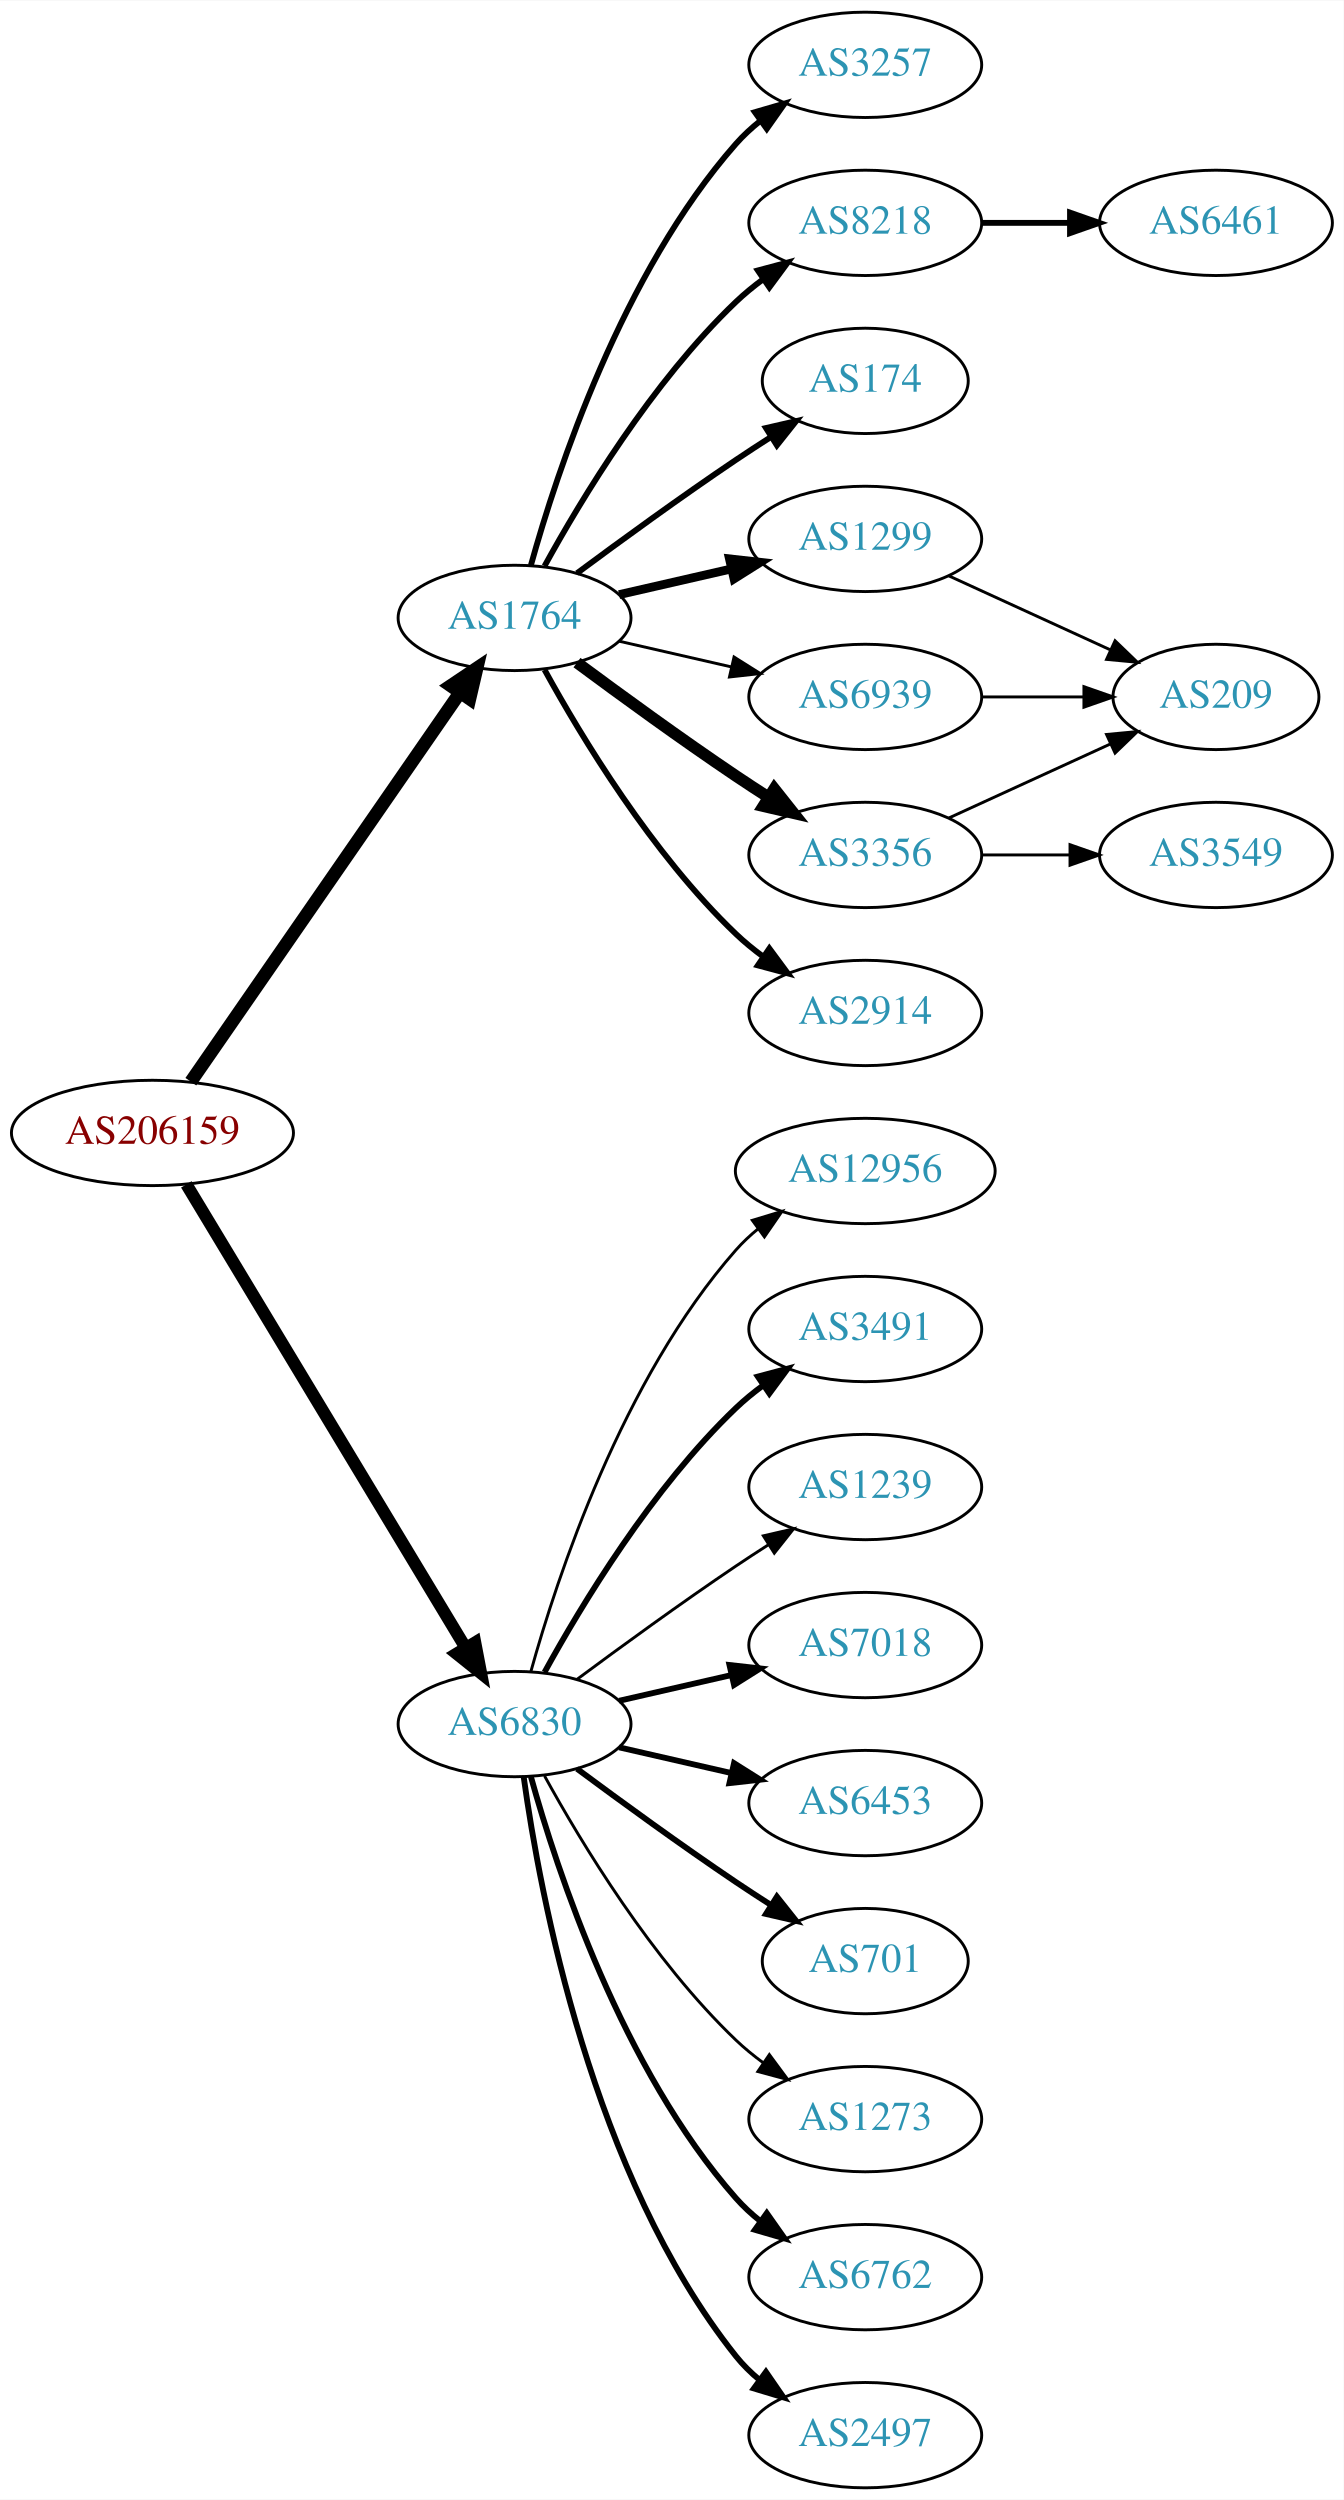
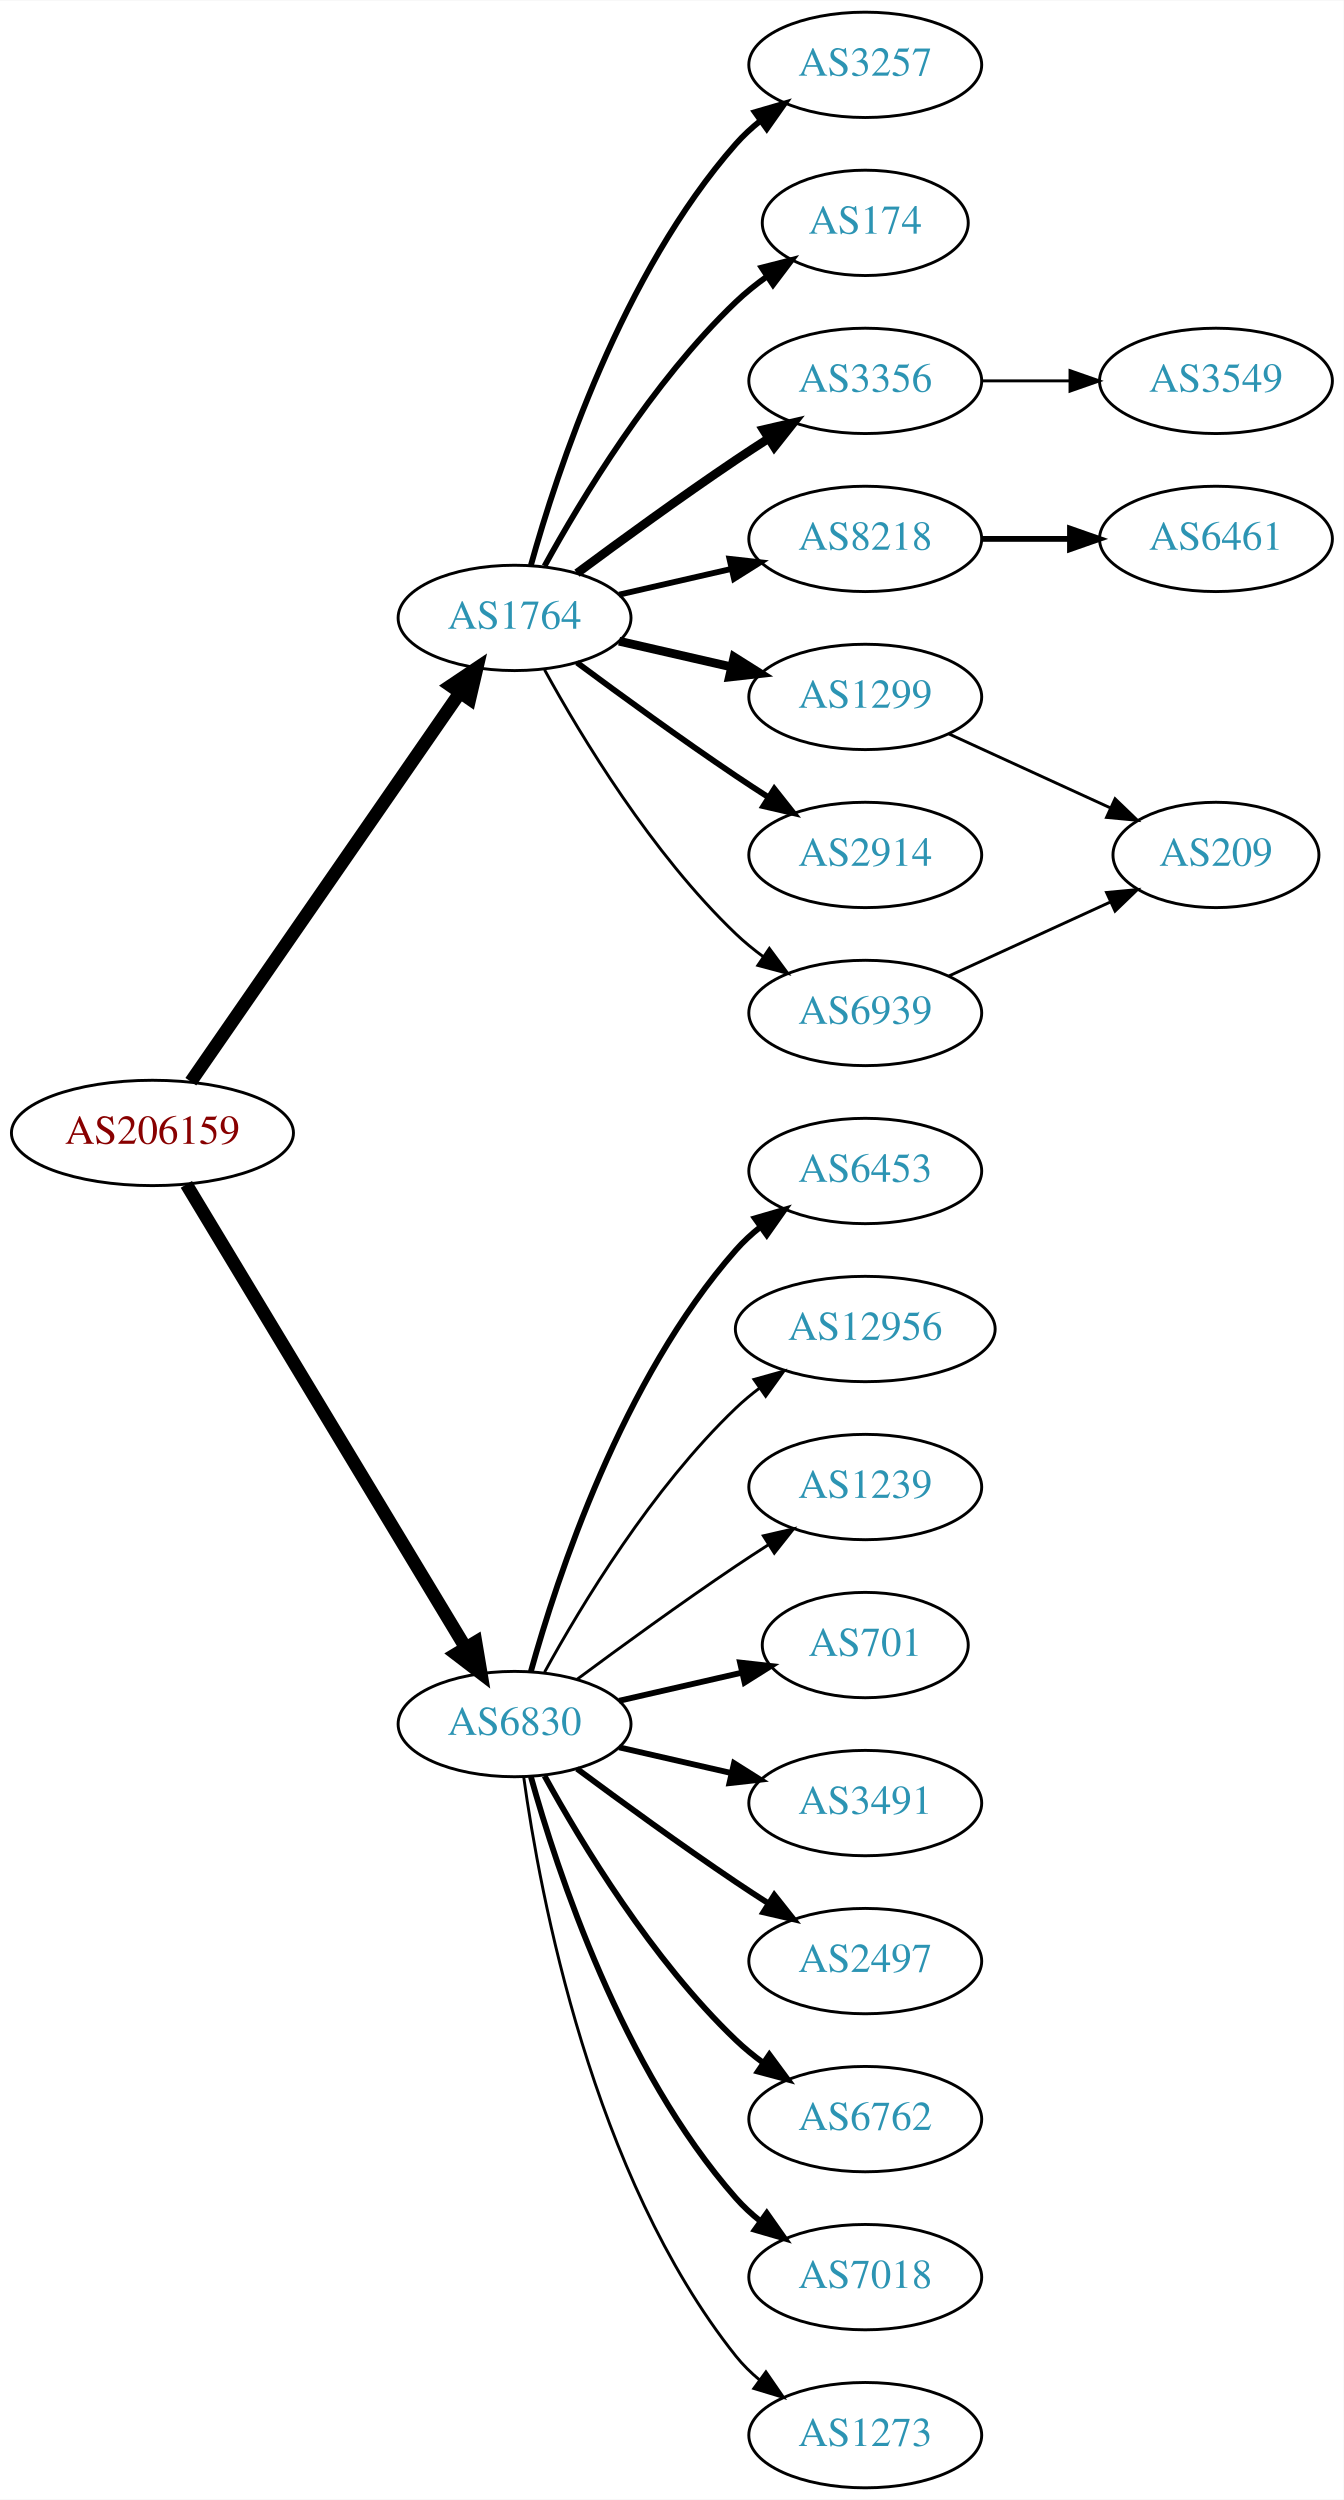
<svg xmlns="http://www.w3.org/2000/svg" xmlns:xlink="http://www.w3.org/1999/xlink" width="459pt" height="854pt" viewBox="0.00 0.00 459.17 854.00">
  <g id="graph0" class="graph" transform="scale(1 1) rotate(0) translate(4 850)">
    <polygon fill="white" stroke="none" points="-4,4 -4,-850 455.17,-850 455.17,4 -4,4" />
    <g id="node1" class="node">
      <g id="a_node1">
        <a xlink:href="/asn/206159" xlink:title="AS206159 ~ VAO-AS [AT]">
          <ellipse fill="#ffffff" stroke="black" cx="48.096" cy="-463" rx="48.192" ry="18" />
          <text text-anchor="middle" x="48.096" y="-459.3" font-family="Times,serif" font-size="14.00" fill="#880000">AS206159</text>
        </a>
      </g>
    </g>
    <g id="node2" class="node">
      <g id="a_node2">
        <a xlink:href="/asn/1764" xlink:title="AS1764 ~ NEXTLAYER-AS [AT]">
          <ellipse fill="#ffffff" stroke="black" cx="171.838" cy="-639" rx="39.794" ry="18" />
          <text text-anchor="middle" x="171.838" y="-635.3" font-family="Times,serif" font-size="14.00" fill="#2c94b3">AS1764</text>
        </a>
      </g>
    </g>
    <g id="edge1" class="edge">
      <path fill="none" stroke="black" stroke-width="4.5" d="M61.214,-480.519C82.782,-511.699 127.916,-576.948 153.023,-613.245" />
      <polygon fill="black" stroke="black" stroke-width="4.5" points="150.021,-615.827 158.948,-621.811 156.498,-611.347 150.021,-615.827" />
    </g>
    <g id="node3" class="node">
      <g id="a_node3">
        <a xlink:href="/asn/6830" xlink:title="AS6830 ~ LGI-UPC [AT]">
          <ellipse fill="#ffffff" stroke="black" cx="171.838" cy="-261" rx="39.794" ry="18" />
          <text text-anchor="middle" x="171.838" y="-257.3" font-family="Times,serif" font-size="14.00" fill="#2c94b3">AS6830</text>
        </a>
      </g>
    </g>
    <g id="edge2" class="edge">
-       <path fill="none" stroke="black" stroke-width="4.219" d="M59.687,-445.427C81.146,-409.821 129.854,-329.002 155.064,-287.173" />
-       <polygon fill="black" stroke="black" stroke-width="4.219" points="158.358,-288.859 160.358,-278.388 152.035,-285.048 158.358,-288.859" />
+       <path fill="none" stroke="black" stroke-width="4.5" d="M59.687,-445.427C81.146,-409.821 129.854,-329.002 155.064,-287.173" />
+       <polygon fill="black" stroke="black" stroke-width="4.5" points="158.569,-288.986 160.358,-278.388 151.824,-284.921 158.569,-288.986" />
    </g>
    <g id="node4" class="node">
      <g id="a_node4">
-         <a xlink:href="/asn/174" xlink:title="AS174 ~ Cogent Communications [US]">
-           <ellipse fill="#ffffff" stroke="black" cx="291.681" cy="-720" rx="35.194" ry="18" />
-           <text text-anchor="middle" x="291.681" y="-716.3" font-family="Times,serif" font-size="14.00" fill="#2c94b3">AS174</text>
-         </a>
-       </g>
-     </g>
-     <g id="edge3" class="edge">
-       <path fill="none" stroke="black" stroke-width="2" d="M193.168,-654.277C208.031,-665.304 228.775,-680.407 247.484,-693 251.302,-695.569 255.352,-698.21 259.382,-700.786" />
-       <polygon fill="black" stroke="black" stroke-width="2" points="257.751,-703.895 268.076,-706.271 261.486,-697.975 257.751,-703.895" />
-     </g>
-     <g id="node5" class="node">
-       <g id="a_node5">
-         <a xlink:href="/asn/8218" xlink:title="AS8218 ~ legacy Neotelecoms [FR]">
-           <ellipse fill="#ffffff" stroke="black" cx="291.681" cy="-774" rx="39.794" ry="18" />
-           <text text-anchor="middle" x="291.681" y="-770.3" font-family="Times,serif" font-size="14.00" fill="#2c94b3">AS8218</text>
-         </a>
-       </g>
-     </g>
-     <g id="edge4" class="edge">
-       <path fill="none" stroke="black" stroke-width="2" d="M182.079,-656.713C194.625,-679.561 218.802,-719.611 247.484,-747 250.353,-749.739 253.542,-752.347 256.851,-754.785" />
-       <polygon fill="black" stroke="black" stroke-width="2" points="254.974,-757.742 265.21,-760.477 258.914,-751.956 254.974,-757.742" />
-     </g>
-     <g id="node6" class="node">
-       <g id="a_node6">
-         <a xlink:href="/asn/1299" xlink:title="AS1299 ~ Telia Carrier [EU]">
-           <ellipse fill="#ffffff" stroke="black" cx="291.681" cy="-666" rx="39.794" ry="18" />
-           <text text-anchor="middle" x="291.681" y="-662.3" font-family="Times,serif" font-size="14.00" fill="#2c94b3">AS1299</text>
-         </a>
-       </g>
-     </g>
-     <g id="edge5" class="edge">
-       <path fill="none" stroke="black" stroke-width="3" d="M207.557,-646.955C219.557,-649.704 233.178,-652.825 245.871,-655.733" />
-       <polygon fill="black" stroke="black" stroke-width="3" points="245.273,-659.187 255.802,-658.009 246.836,-652.364 245.273,-659.187" />
-     </g>
-     <g id="node7" class="node">
-       <g id="a_node7">
-         <a xlink:href="/asn/3356" xlink:title="AS3356 ~ Level 3 Parent, LLC [US]">
-           <ellipse fill="#ffffff" stroke="black" cx="291.681" cy="-558" rx="39.794" ry="18" />
-           <text text-anchor="middle" x="291.681" y="-554.3" font-family="Times,serif" font-size="14.00" fill="#2c94b3">AS3356</text>
-         </a>
-       </g>
-     </g>
-     <g id="edge6" class="edge">
-       <path fill="none" stroke="black" stroke-width="4" d="M193.168,-623.723C208.031,-612.696 228.775,-597.593 247.484,-585 251.033,-582.611 254.784,-580.161 258.532,-577.758" />
-       <polygon fill="black" stroke="black" stroke-width="4" points="260.6,-580.591 267.181,-572.288 256.858,-574.675 260.6,-580.591" />
-     </g>
-     <g id="node8" class="node">
-       <g id="a_node8">
-         <a xlink:href="/asn/2914" xlink:title="AS2914 ~ NTT America, Inc. [US]">
-           <ellipse fill="#ffffff" stroke="black" cx="291.681" cy="-504" rx="39.794" ry="18" />
-           <text text-anchor="middle" x="291.681" y="-500.3" font-family="Times,serif" font-size="14.00" fill="#2c94b3">AS2914</text>
-         </a>
-       </g>
-     </g>
-     <g id="edge7" class="edge">
-       <path fill="none" stroke="black" stroke-width="2" d="M182.079,-621.287C194.625,-598.439 218.802,-558.389 247.484,-531 250.353,-528.261 253.542,-525.653 256.851,-523.215" />
-       <polygon fill="black" stroke="black" stroke-width="2" points="258.914,-526.044 265.21,-517.523 254.974,-520.258 258.914,-526.044" />
-     </g>
-     <g id="node9" class="node">
-       <g id="a_node9">
        <a xlink:href="/asn/3257" xlink:title="AS3257 ~ GTT [DE]">
          <ellipse fill="#ffffff" stroke="black" cx="291.681" cy="-828" rx="39.794" ry="18" />
          <text text-anchor="middle" x="291.681" y="-824.3" font-family="Times,serif" font-size="14.00" fill="#2c94b3">AS3257</text>
        </a>
      </g>
    </g>
-     <g id="edge8" class="edge">
+     <g id="edge3" class="edge">
      <path fill="none" stroke="black" stroke-width="2" d="M177.411,-656.946C186.317,-688.995 208.601,-756.842 247.484,-801 249.968,-803.821 252.818,-806.449 255.844,-808.871" />
      <polygon fill="black" stroke="black" stroke-width="2" points="253.961,-811.828 264.133,-814.791 258.029,-806.131 253.961,-811.828" />
+     </g>
+     <g id="node5" class="node">
+       <g id="a_node5">
+         <a xlink:href="/asn/174" xlink:title="AS174 ~ Cogent Communications [US]">
+           <ellipse fill="#ffffff" stroke="black" cx="291.681" cy="-774" rx="35.194" ry="18" />
+           <text text-anchor="middle" x="291.681" y="-770.3" font-family="Times,serif" font-size="14.00" fill="#2c94b3">AS174</text>
+         </a>
+       </g>
+     </g>
+     <g id="edge4" class="edge">
+       <path fill="none" stroke="black" stroke-width="2" d="M182.079,-656.713C194.625,-679.561 218.802,-719.611 247.484,-747 250.738,-750.107 254.405,-753.046 258.192,-755.76" />
+       <polygon fill="black" stroke="black" stroke-width="2" points="256.294,-758.701 266.56,-761.322 260.169,-752.872 256.294,-758.701" />
+     </g>
+     <g id="node6" class="node">
+       <g id="a_node6">
+         <a xlink:href="/asn/3356" xlink:title="AS3356 ~ Level 3 Parent, LLC [US]">
+           <ellipse fill="#ffffff" stroke="black" cx="291.681" cy="-720" rx="39.794" ry="18" />
+           <text text-anchor="middle" x="291.681" y="-716.3" font-family="Times,serif" font-size="14.00" fill="#2c94b3">AS3356</text>
+         </a>
+       </g>
+     </g>
+     <g id="edge5" class="edge">
+       <path fill="none" stroke="black" stroke-width="3" d="M193.168,-654.277C208.031,-665.304 228.775,-680.407 247.484,-693 251.033,-695.389 254.784,-697.839 258.532,-700.242" />
+       <polygon fill="black" stroke="black" stroke-width="3" points="256.858,-703.325 267.181,-705.712 260.6,-697.409 256.858,-703.325" />
+     </g>
+     <g id="node7" class="node">
+       <g id="a_node7">
+         <a xlink:href="/asn/8218" xlink:title="AS8218 ~ legacy Neotelecoms [FR]">
+           <ellipse fill="#ffffff" stroke="black" cx="291.681" cy="-666" rx="39.794" ry="18" />
+           <text text-anchor="middle" x="291.681" y="-662.3" font-family="Times,serif" font-size="14.00" fill="#2c94b3">AS8218</text>
+         </a>
+       </g>
+     </g>
+     <g id="edge6" class="edge">
+       <path fill="none" stroke="black" stroke-width="2" d="M207.557,-646.955C219.557,-649.704 233.178,-652.825 245.871,-655.733" />
+       <polygon fill="black" stroke="black" stroke-width="2" points="245.273,-659.187 255.802,-658.009 246.836,-652.364 245.273,-659.187" />
+     </g>
+     <g id="node8" class="node">
+       <g id="a_node8">
+         <a xlink:href="/asn/1299" xlink:title="AS1299 ~ Telia Carrier [EU]">
+           <ellipse fill="#ffffff" stroke="black" cx="291.681" cy="-612" rx="39.794" ry="18" />
+           <text text-anchor="middle" x="291.681" y="-608.3" font-family="Times,serif" font-size="14.00" fill="#2c94b3">AS1299</text>
+         </a>
+       </g>
+     </g>
+     <g id="edge7" class="edge">
+       <path fill="none" stroke="black" stroke-width="3" d="M207.557,-631.045C219.557,-628.296 233.178,-625.175 245.871,-622.267" />
+       <polygon fill="black" stroke="black" stroke-width="3" points="246.836,-625.636 255.802,-619.991 245.273,-618.813 246.836,-625.636" />
+     </g>
+     <g id="node9" class="node">
+       <g id="a_node9">
+         <a xlink:href="/asn/2914" xlink:title="AS2914 ~ NTT America, Inc. [US]">
+           <ellipse fill="#ffffff" stroke="black" cx="291.681" cy="-558" rx="39.794" ry="18" />
+           <text text-anchor="middle" x="291.681" y="-554.3" font-family="Times,serif" font-size="14.00" fill="#2c94b3">AS2914</text>
+         </a>
+       </g>
+     </g>
+     <g id="edge8" class="edge">
+       <path fill="none" stroke="black" stroke-width="2" d="M193.168,-623.723C208.031,-612.696 228.775,-597.593 247.484,-585 251.033,-582.611 254.784,-580.161 258.532,-577.758" />
+       <polygon fill="black" stroke="black" stroke-width="2" points="260.6,-580.591 267.181,-572.288 256.858,-574.675 260.6,-580.591" />
    </g>
    <g id="node10" class="node">
      <g id="a_node10">
        <a xlink:href="/asn/6939" xlink:title="AS6939 ~ Hurricane Electric LLC [US]">
-           <ellipse fill="#ffffff" stroke="black" cx="291.681" cy="-612" rx="39.794" ry="18" />
-           <text text-anchor="middle" x="291.681" y="-608.3" font-family="Times,serif" font-size="14.00" fill="#2c94b3">AS6939</text>
+           <ellipse fill="#ffffff" stroke="black" cx="291.681" cy="-504" rx="39.794" ry="18" />
+           <text text-anchor="middle" x="291.681" y="-500.3" font-family="Times,serif" font-size="14.00" fill="#2c94b3">AS6939</text>
        </a>
      </g>
    </g>
    <g id="edge9" class="edge">
-       <path fill="none" stroke="black" d="M207.557,-631.045C219.557,-628.296 233.178,-625.175 245.871,-622.267" />
-       <polygon fill="black" stroke="black" points="246.836,-625.636 255.802,-619.991 245.273,-618.813 246.836,-625.636" />
+       <path fill="none" stroke="black" d="M182.079,-621.287C194.625,-598.439 218.802,-558.389 247.484,-531 250.353,-528.261 253.542,-525.653 256.851,-523.215" />
+       <polygon fill="black" stroke="black" points="258.914,-526.044 265.21,-517.523 254.974,-520.258 258.914,-526.044" />
+     </g>
+     <g id="node13" class="node">
+       <g id="a_node13">
+         <a xlink:href="/asn/6453" xlink:title="AS6453 ~ TATA COMMUNICATIONS (AMERICA) INC [US]">
+           <ellipse fill="#ffffff" stroke="black" cx="291.681" cy="-450" rx="39.794" ry="18" />
+           <text text-anchor="middle" x="291.681" y="-446.3" font-family="Times,serif" font-size="14.00" fill="#2c94b3">AS6453</text>
+         </a>
+       </g>
+     </g>
+     <g id="edge12" class="edge">
+       <path fill="none" stroke="black" stroke-width="2" d="M177.411,-278.946C186.317,-310.995 208.601,-378.842 247.484,-423 249.968,-425.821 252.818,-428.449 255.844,-430.871" />
+       <polygon fill="black" stroke="black" stroke-width="2" points="253.961,-433.828 264.133,-436.791 258.029,-428.131 253.961,-433.828" />
    </g>
    <g id="node14" class="node">
      <g id="a_node14">
-         <a xlink:href="/asn/6762" xlink:title="AS6762 ~ TELECOM ITALIA SPARKLE S.p.A. [IT]">
-           <ellipse fill="#ffffff" stroke="black" cx="291.681" cy="-72" rx="39.794" ry="18" />
-           <text text-anchor="middle" x="291.681" y="-68.3" font-family="Times,serif" font-size="14.00" fill="#2c94b3">AS6762</text>
+         <a xlink:href="/asn/12956" xlink:title="AS12956 ~ TELXIUS [ES]">
+           <ellipse fill="#ffffff" stroke="black" cx="291.681" cy="-396" rx="44.393" ry="18" />
+           <text text-anchor="middle" x="291.681" y="-392.3" font-family="Times,serif" font-size="14.00" fill="#2c94b3">AS12956</text>
        </a>
      </g>
    </g>
    <g id="edge13" class="edge">
-       <path fill="none" stroke="black" stroke-width="2" d="M177.411,-243.054C186.317,-211.005 208.601,-143.158 247.484,-99 249.968,-96.179 252.818,-93.551 255.844,-91.129" />
-       <polygon fill="black" stroke="black" stroke-width="2" points="258.029,-93.869 264.133,-85.209 253.961,-88.172 258.029,-93.869" />
+       <path fill="none" stroke="black" d="M182.079,-278.713C194.625,-301.561 218.802,-341.611 247.484,-369 249.991,-371.393 252.742,-373.687 255.605,-375.855" />
+       <polygon fill="black" stroke="black" points="253.651,-378.759 263.855,-381.61 257.656,-373.018 253.651,-378.759" />
    </g>
    <g id="node15" class="node">
      <g id="a_node15">
-         <a xlink:href="/asn/2497" xlink:title="AS2497 ~ Internet Initiative Japan Inc. [JP]">
-           <ellipse fill="#ffffff" stroke="black" cx="291.681" cy="-18" rx="39.794" ry="18" />
-           <text text-anchor="middle" x="291.681" y="-14.3" font-family="Times,serif" font-size="14.00" fill="#2c94b3">AS2497</text>
+         <a xlink:href="/asn/1239" xlink:title="AS1239 ~ Sprint [US]">
+           <ellipse fill="#ffffff" stroke="black" cx="291.681" cy="-342" rx="39.794" ry="18" />
+           <text text-anchor="middle" x="291.681" y="-338.3" font-family="Times,serif" font-size="14.00" fill="#2c94b3">AS1239</text>
        </a>
      </g>
    </g>
    <g id="edge14" class="edge">
-       <path fill="none" stroke="black" stroke-width="2" d="M174.977,-242.83C180.477,-203.026 198.303,-106.767 247.484,-45 249.826,-42.06 252.58,-39.351 255.546,-36.879" />
-       <polygon fill="black" stroke="black" stroke-width="2" points="257.738,-39.612 263.752,-30.89 253.611,-33.958 257.738,-39.612" />
+       <path fill="none" stroke="black" d="M193.168,-276.277C208.031,-287.304 228.775,-302.407 247.484,-315 251.033,-317.389 254.784,-319.839 258.532,-322.242" />
+       <polygon fill="black" stroke="black" points="256.858,-325.325 267.181,-327.712 260.6,-319.409 256.858,-325.325" />
    </g>
    <g id="node16" class="node">
      <g id="a_node16">
-         <a xlink:href="/asn/12956" xlink:title="AS12956 ~ TELXIUS [ES]">
-           <ellipse fill="#ffffff" stroke="black" cx="291.681" cy="-450" rx="44.393" ry="18" />
-           <text text-anchor="middle" x="291.681" y="-446.3" font-family="Times,serif" font-size="14.00" fill="#2c94b3">AS12956</text>
+         <a xlink:href="/asn/701" xlink:title="AS701 ~ UUNET [US]">
+           <ellipse fill="#ffffff" stroke="black" cx="291.681" cy="-288" rx="35.194" ry="18" />
+           <text text-anchor="middle" x="291.681" y="-284.3" font-family="Times,serif" font-size="14.00" fill="#2c94b3">AS701</text>
        </a>
      </g>
    </g>
    <g id="edge15" class="edge">
-       <path fill="none" stroke="black" d="M177.411,-278.946C186.317,-310.995 208.601,-378.842 247.484,-423 249.775,-425.601 252.376,-428.038 255.14,-430.301" />
-       <polygon fill="black" stroke="black" points="253.092,-433.14 263.233,-436.208 257.218,-427.485 253.092,-433.14" />
+       <path fill="none" stroke="black" stroke-width="2" d="M207.557,-268.955C220.65,-271.955 235.672,-275.396 249.313,-278.522" />
+       <polygon fill="black" stroke="black" stroke-width="2" points="248.891,-282.016 259.42,-280.838 250.454,-275.193 248.891,-282.016" />
    </g>
    <g id="node17" class="node">
      <g id="a_node17">
        <a xlink:href="/asn/3491" xlink:title="AS3491 ~ PCCW Global, Inc. [US]">
-           <ellipse fill="#ffffff" stroke="black" cx="291.681" cy="-396" rx="39.794" ry="18" />
-           <text text-anchor="middle" x="291.681" y="-392.3" font-family="Times,serif" font-size="14.00" fill="#2c94b3">AS3491</text>
+           <ellipse fill="#ffffff" stroke="black" cx="291.681" cy="-234" rx="39.794" ry="18" />
+           <text text-anchor="middle" x="291.681" y="-230.3" font-family="Times,serif" font-size="14.00" fill="#2c94b3">AS3491</text>
        </a>
      </g>
    </g>
    <g id="edge16" class="edge">
-       <path fill="none" stroke="black" stroke-width="2" d="M182.079,-278.713C194.625,-301.561 218.802,-341.611 247.484,-369 250.353,-371.739 253.542,-374.347 256.851,-376.785" />
-       <polygon fill="black" stroke="black" stroke-width="2" points="254.974,-379.742 265.21,-382.477 258.914,-373.956 254.974,-379.742" />
+       <path fill="none" stroke="black" stroke-width="2" d="M207.557,-253.045C219.557,-250.296 233.178,-247.175 245.871,-244.267" />
+       <polygon fill="black" stroke="black" stroke-width="2" points="246.836,-247.636 255.802,-241.991 245.273,-240.813 246.836,-247.636" />
    </g>
    <g id="node18" class="node">
      <g id="a_node18">
-         <a xlink:href="/asn/1239" xlink:title="AS1239 ~ Sprint [US]">
-           <ellipse fill="#ffffff" stroke="black" cx="291.681" cy="-342" rx="39.794" ry="18" />
-           <text text-anchor="middle" x="291.681" y="-338.3" font-family="Times,serif" font-size="14.00" fill="#2c94b3">AS1239</text>
+         <a xlink:href="/asn/2497" xlink:title="AS2497 ~ Internet Initiative Japan Inc. [JP]">
+           <ellipse fill="#ffffff" stroke="black" cx="291.681" cy="-180" rx="39.794" ry="18" />
+           <text text-anchor="middle" x="291.681" y="-176.3" font-family="Times,serif" font-size="14.00" fill="#2c94b3">AS2497</text>
        </a>
      </g>
    </g>
    <g id="edge17" class="edge">
-       <path fill="none" stroke="black" d="M193.168,-276.277C208.031,-287.304 228.775,-302.407 247.484,-315 251.033,-317.389 254.784,-319.839 258.532,-322.242" />
-       <polygon fill="black" stroke="black" points="256.858,-325.325 267.181,-327.712 260.6,-319.409 256.858,-325.325" />
+       <path fill="none" stroke="black" stroke-width="2" d="M193.168,-245.723C208.031,-234.696 228.775,-219.593 247.484,-207 251.033,-204.611 254.784,-202.161 258.532,-199.758" />
+       <polygon fill="black" stroke="black" stroke-width="2" points="260.6,-202.591 267.181,-194.288 256.858,-196.675 260.6,-202.591" />
    </g>
    <g id="node19" class="node">
      <g id="a_node19">
-         <a xlink:href="/asn/7018" xlink:title="AS7018 ~ AT&amp;T Services, Inc. [US]">
-           <ellipse fill="#ffffff" stroke="black" cx="291.681" cy="-288" rx="39.794" ry="18" />
-           <text text-anchor="middle" x="291.681" y="-284.3" font-family="Times,serif" font-size="14.00" fill="#2c94b3">AS7018</text>
+         <a xlink:href="/asn/6762" xlink:title="AS6762 ~ TELECOM ITALIA SPARKLE S.p.A. [IT]">
+           <ellipse fill="#ffffff" stroke="black" cx="291.681" cy="-126" rx="39.794" ry="18" />
+           <text text-anchor="middle" x="291.681" y="-122.3" font-family="Times,serif" font-size="14.00" fill="#2c94b3">AS6762</text>
        </a>
      </g>
    </g>
    <g id="edge18" class="edge">
-       <path fill="none" stroke="black" stroke-width="2" d="M207.557,-268.955C219.557,-271.704 233.178,-274.825 245.871,-277.733" />
-       <polygon fill="black" stroke="black" stroke-width="2" points="245.273,-281.187 255.802,-280.009 246.836,-274.364 245.273,-281.187" />
+       <path fill="none" stroke="black" stroke-width="2" d="M182.079,-243.287C194.625,-220.439 218.802,-180.389 247.484,-153 250.353,-150.261 253.542,-147.653 256.851,-145.215" />
+       <polygon fill="black" stroke="black" stroke-width="2" points="258.914,-148.044 265.21,-139.523 254.974,-142.258 258.914,-148.044" />
    </g>
    <g id="node20" class="node">
      <g id="a_node20">
-         <a xlink:href="/asn/6453" xlink:title="AS6453 ~ TATA COMMUNICATIONS (AMERICA) INC [US]">
-           <ellipse fill="#ffffff" stroke="black" cx="291.681" cy="-234" rx="39.794" ry="18" />
-           <text text-anchor="middle" x="291.681" y="-230.3" font-family="Times,serif" font-size="14.00" fill="#2c94b3">AS6453</text>
+         <a xlink:href="/asn/7018" xlink:title="AS7018 ~ AT&amp;T Services, Inc. [US]">
+           <ellipse fill="#ffffff" stroke="black" cx="291.681" cy="-72" rx="39.794" ry="18" />
+           <text text-anchor="middle" x="291.681" y="-68.3" font-family="Times,serif" font-size="14.00" fill="#2c94b3">AS7018</text>
        </a>
      </g>
    </g>
    <g id="edge19" class="edge">
-       <path fill="none" stroke="black" stroke-width="2" d="M207.557,-253.045C219.557,-250.296 233.178,-247.175 245.871,-244.267" />
-       <polygon fill="black" stroke="black" stroke-width="2" points="246.836,-247.636 255.802,-241.991 245.273,-240.813 246.836,-247.636" />
+       <path fill="none" stroke="black" stroke-width="2" d="M177.411,-243.054C186.317,-211.005 208.601,-143.158 247.484,-99 249.968,-96.179 252.818,-93.551 255.844,-91.129" />
+       <polygon fill="black" stroke="black" stroke-width="2" points="258.029,-93.869 264.133,-85.209 253.961,-88.172 258.029,-93.869" />
    </g>
    <g id="node21" class="node">
      <g id="a_node21">
-         <a xlink:href="/asn/701" xlink:title="AS701 ~ UUNET [US]">
-           <ellipse fill="#ffffff" stroke="black" cx="291.681" cy="-180" rx="35.194" ry="18" />
-           <text text-anchor="middle" x="291.681" y="-176.3" font-family="Times,serif" font-size="14.00" fill="#2c94b3">AS701</text>
+         <a xlink:href="/asn/1273" xlink:title="AS1273 ~ Vodafone Group PLC [EU]">
+           <ellipse fill="#ffffff" stroke="black" cx="291.681" cy="-18" rx="39.794" ry="18" />
+           <text text-anchor="middle" x="291.681" y="-14.3" font-family="Times,serif" font-size="14.00" fill="#2c94b3">AS1273</text>
        </a>
      </g>
    </g>
    <g id="edge20" class="edge">
-       <path fill="none" stroke="black" stroke-width="2" d="M193.168,-245.723C208.031,-234.696 228.775,-219.593 247.484,-207 251.302,-204.431 255.352,-201.79 259.382,-199.214" />
-       <polygon fill="black" stroke="black" stroke-width="2" points="261.486,-202.025 268.076,-193.729 257.751,-196.105 261.486,-202.025" />
+       <path fill="none" stroke="black" d="M174.977,-242.83C180.477,-203.026 198.303,-106.767 247.484,-45 249.826,-42.06 252.58,-39.351 255.546,-36.879" />
+       <polygon fill="black" stroke="black" points="257.738,-39.612 263.752,-30.89 253.611,-33.958 257.738,-39.612" />
+     </g>
+     <g id="node11" class="node">
+       <g id="a_node11">
+         <a xlink:href="/asn/3549" xlink:title="AS3549 ~ Level 3 Parent, LLC [US]">
+           <ellipse fill="#ffffff" stroke="black" cx="411.523" cy="-720" rx="39.794" ry="18" />
+           <text text-anchor="middle" x="411.523" y="-716.3" font-family="Times,serif" font-size="14.00" fill="#2c94b3">AS3549</text>
+         </a>
+       </g>
+     </g>
+     <g id="edge10" class="edge">
+       <path fill="none" stroke="black" d="M331.593,-720C341.146,-720 351.496,-720 361.459,-720" />
+       <polygon fill="black" stroke="black" points="361.651,-723.5 371.651,-720 361.651,-716.5 361.651,-723.5" />
+     </g>
+     <g id="node12" class="node">
+       <g id="a_node12">
+         <a xlink:href="/asn/6461" xlink:title="AS6461 ~ Zayo Bandwidth [US]">
+           <ellipse fill="#ffffff" stroke="black" cx="411.523" cy="-666" rx="39.794" ry="18" />
+           <text text-anchor="middle" x="411.523" y="-662.3" font-family="Times,serif" font-size="14.00" fill="#2c94b3">AS6461</text>
+         </a>
+       </g>
+     </g>
+     <g id="edge11" class="edge">
+       <path fill="none" stroke="black" stroke-width="2" d="M331.593,-666C341.146,-666 351.496,-666 361.459,-666" />
+       <polygon fill="black" stroke="black" stroke-width="2" points="361.651,-669.5 371.651,-666 361.651,-662.5 361.651,-669.5" />
    </g>
    <g id="node22" class="node">
      <g id="a_node22">
-         <a xlink:href="/asn/1273" xlink:title="AS1273 ~ Vodafone Group PLC [EU]">
-           <ellipse fill="#ffffff" stroke="black" cx="291.681" cy="-126" rx="39.794" ry="18" />
-           <text text-anchor="middle" x="291.681" y="-122.3" font-family="Times,serif" font-size="14.00" fill="#2c94b3">AS1273</text>
+         <a xlink:href="/asn/209" xlink:title="AS209 ~ CenturyLink Communications, LLC [US]">
+           <ellipse fill="#ffffff" stroke="black" cx="411.523" cy="-558" rx="35.194" ry="18" />
+           <text text-anchor="middle" x="411.523" y="-554.3" font-family="Times,serif" font-size="14.00" fill="#2c94b3">AS209</text>
        </a>
      </g>
    </g>
    <g id="edge21" class="edge">
-       <path fill="none" stroke="black" d="M182.079,-243.287C194.625,-220.439 218.802,-180.389 247.484,-153 250.353,-150.261 253.542,-147.653 256.851,-145.215" />
-       <polygon fill="black" stroke="black" points="258.914,-148.044 265.21,-139.523 254.974,-142.258 258.914,-148.044" />
-     </g>
-     <g id="node11" class="node">
-       <g id="a_node11">
-         <a xlink:href="/asn/6461" xlink:title="AS6461 ~ Zayo Bandwidth [US]">
-           <ellipse fill="#ffffff" stroke="black" cx="411.523" cy="-774" rx="39.794" ry="18" />
-           <text text-anchor="middle" x="411.523" y="-770.3" font-family="Times,serif" font-size="14.00" fill="#2c94b3">AS6461</text>
-         </a>
-       </g>
-     </g>
-     <g id="edge10" class="edge">
-       <path fill="none" stroke="black" stroke-width="2" d="M331.593,-774C341.146,-774 351.496,-774 361.459,-774" />
-       <polygon fill="black" stroke="black" stroke-width="2" points="361.651,-777.5 371.651,-774 361.651,-770.5 361.651,-777.5" />
-     </g>
-     <g id="node13" class="node">
-       <g id="a_node13">
-         <a xlink:href="/asn/209" xlink:title="AS209 ~ CenturyLink Communications, LLC [US]">
-           <ellipse fill="#ffffff" stroke="black" cx="411.523" cy="-612" rx="35.194" ry="18" />
-           <text text-anchor="middle" x="411.523" y="-608.3" font-family="Times,serif" font-size="14.00" fill="#2c94b3">AS209</text>
-         </a>
-       </g>
+       <path fill="none" stroke="black" d="M320.309,-599.339C336.726,-591.817 357.707,-582.202 375.304,-574.139" />
+       <polygon fill="black" stroke="black" points="377.048,-577.189 384.681,-569.842 374.132,-570.826 377.048,-577.189" />
    </g>
    <g id="edge22" class="edge">
-       <path fill="none" stroke="black" d="M320.309,-653.339C336.726,-645.817 357.707,-636.202 375.304,-628.139" />
-       <polygon fill="black" stroke="black" points="377.048,-631.189 384.681,-623.842 374.132,-624.826 377.048,-631.189" />
-     </g>
-     <g id="node12" class="node">
-       <g id="a_node12">
-         <a xlink:href="/asn/3549" xlink:title="AS3549 ~ Level 3 Parent, LLC [US]">
-           <ellipse fill="#ffffff" stroke="black" cx="411.523" cy="-558" rx="39.794" ry="18" />
-           <text text-anchor="middle" x="411.523" y="-554.3" font-family="Times,serif" font-size="14.00" fill="#2c94b3">AS3549</text>
-         </a>
-       </g>
-     </g>
-     <g id="edge11" class="edge">
-       <path fill="none" stroke="black" d="M331.593,-558C341.146,-558 351.496,-558 361.459,-558" />
-       <polygon fill="black" stroke="black" points="361.651,-561.5 371.651,-558 361.651,-554.5 361.651,-561.5" />
-     </g>
-     <g id="edge12" class="edge">
-       <path fill="none" stroke="black" d="M320.309,-570.661C336.726,-578.183 357.707,-587.798 375.304,-595.861" />
-       <polygon fill="black" stroke="black" points="374.132,-599.174 384.681,-600.158 377.048,-592.811 374.132,-599.174" />
-     </g>
-     <g id="edge23" class="edge">
-       <path fill="none" stroke="black" d="M331.593,-612C342.68,-612 354.839,-612 366.222,-612" />
-       <polygon fill="black" stroke="black" points="366.404,-615.5 376.404,-612 366.403,-608.5 366.404,-615.5" />
+       <path fill="none" stroke="black" d="M320.309,-516.661C336.726,-524.183 357.707,-533.798 375.304,-541.861" />
+       <polygon fill="black" stroke="black" points="374.132,-545.174 384.681,-546.158 377.048,-538.811 374.132,-545.174" />
    </g>
  </g>
</svg>
